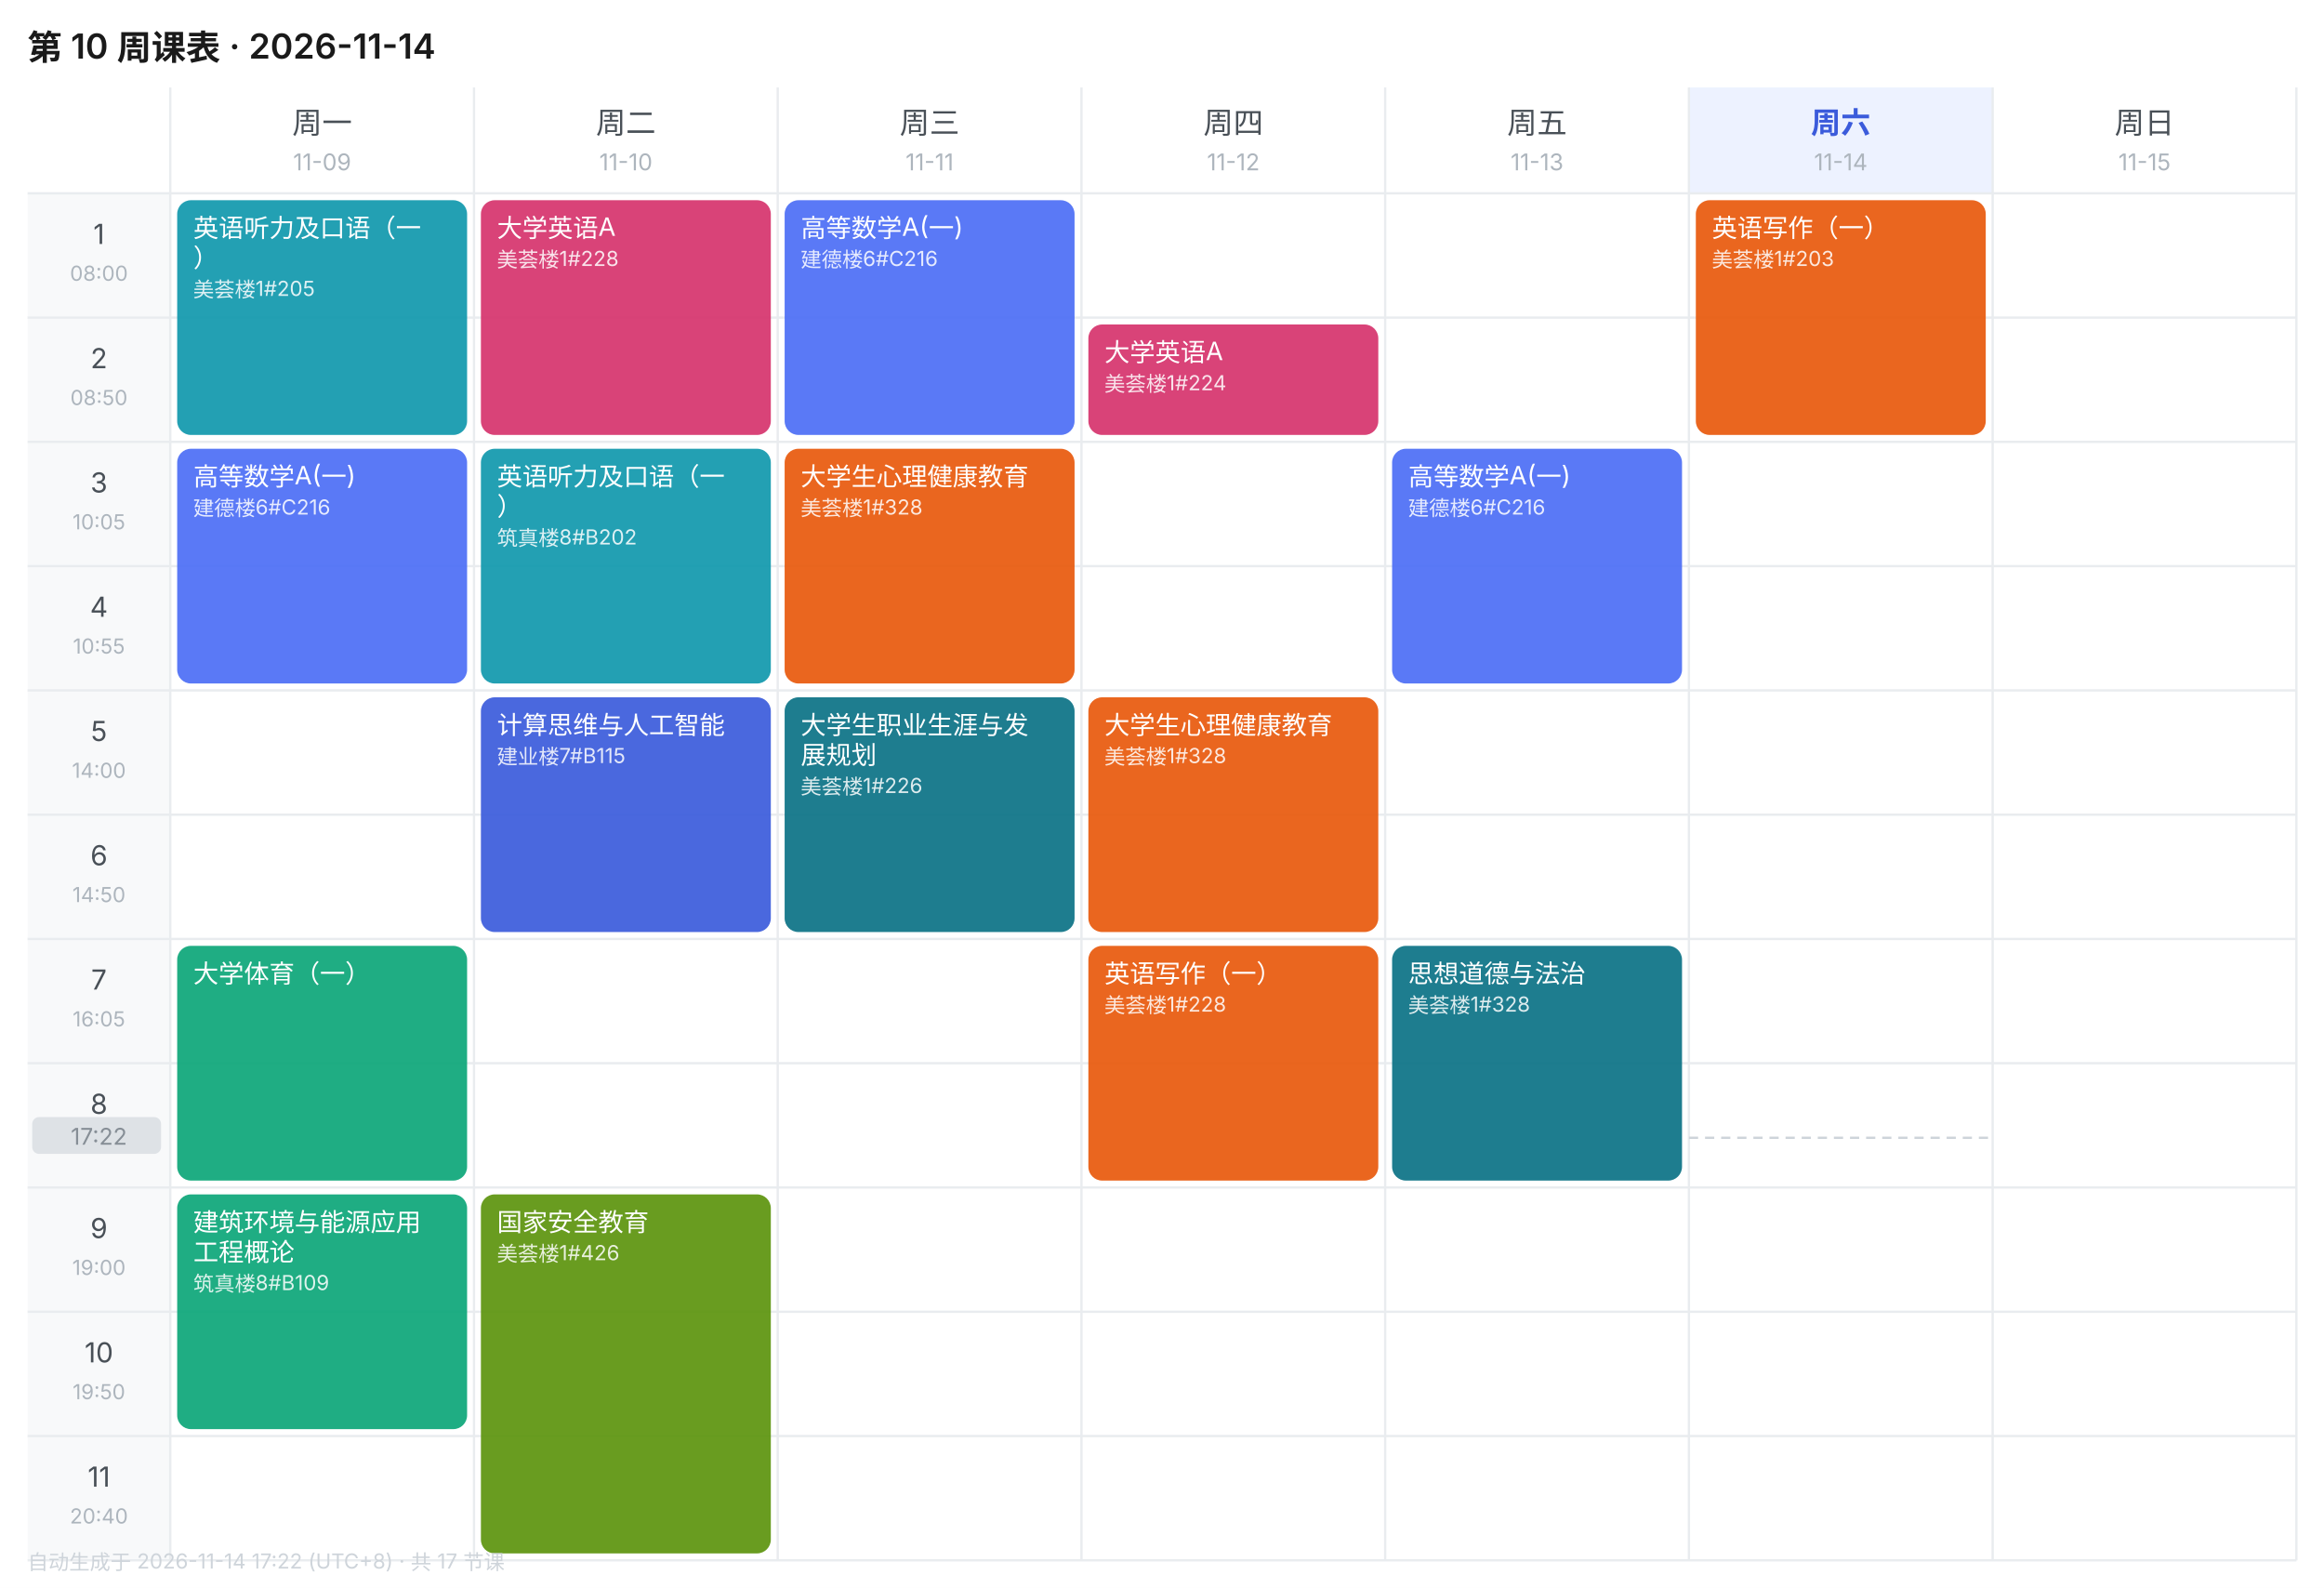
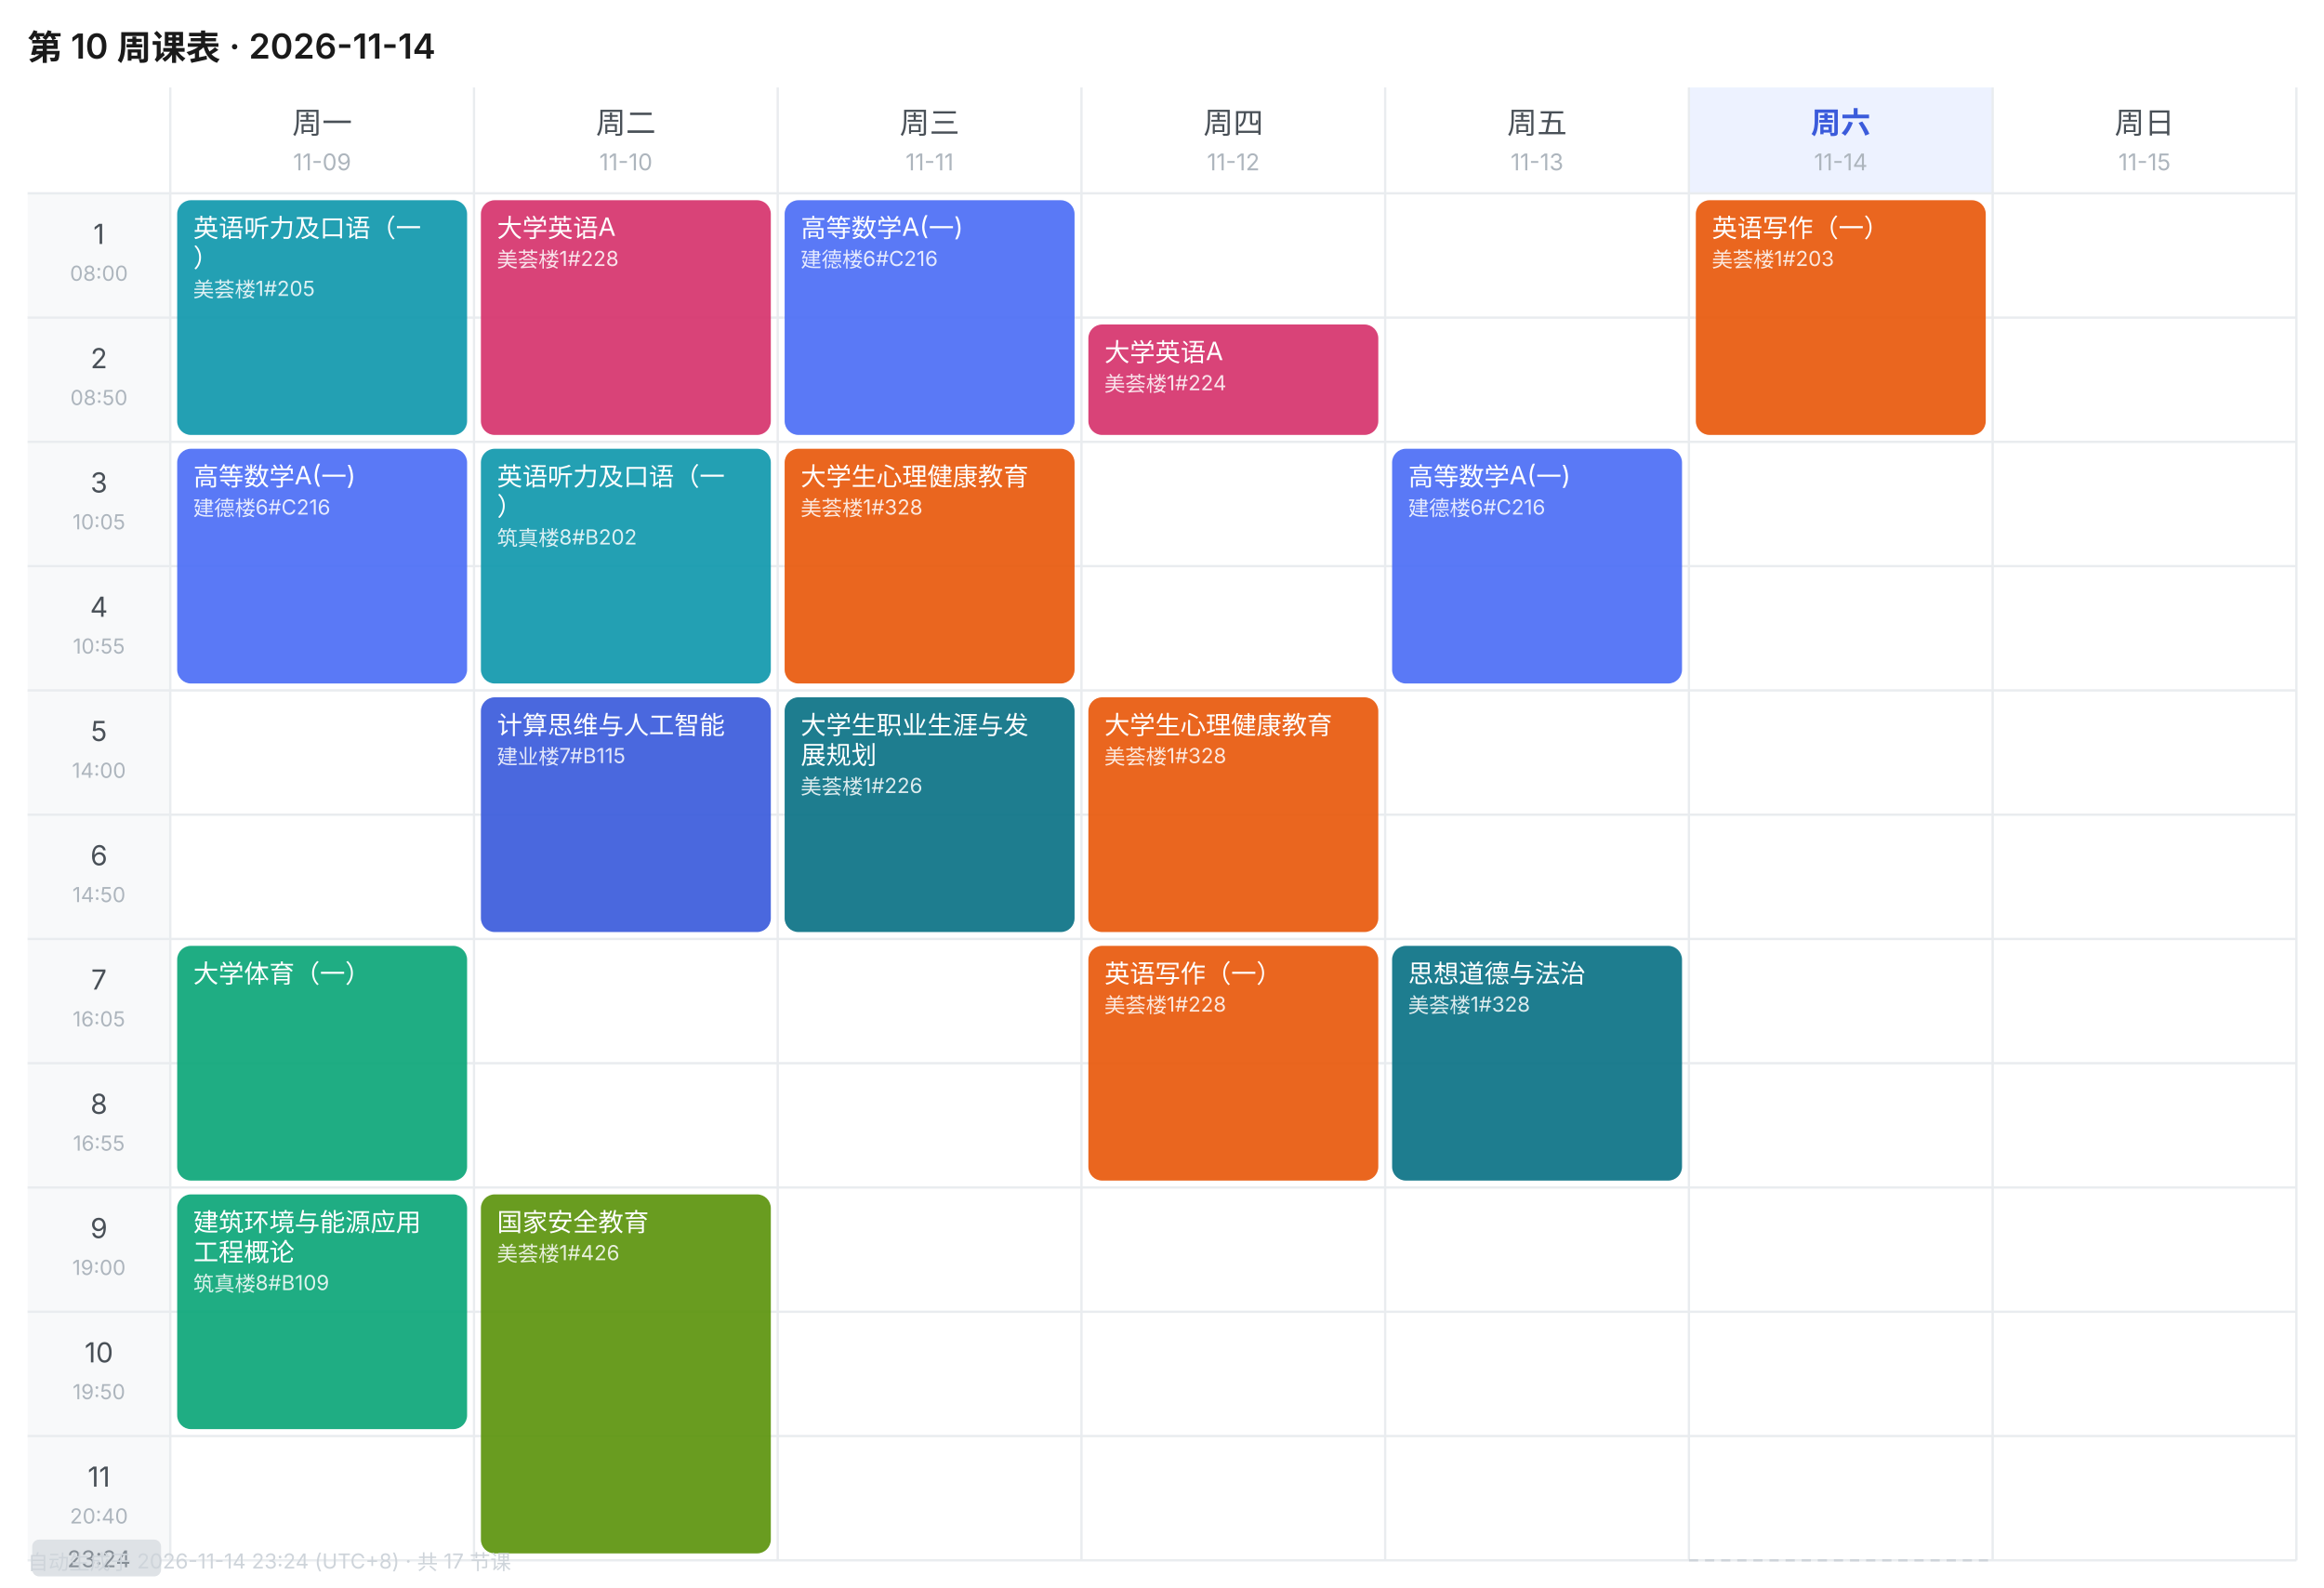
<svg xmlns="http://www.w3.org/2000/svg" width="1010" height="690" viewBox="0 0 1010 690" font-family="-apple-system,BlinkMacSystemFont,'Segoe UI','PingFang SC','Microsoft YaHei',sans-serif">
  <rect width="1010" height="690" fill="#FFFFFF" />
  <text x="12" y="26" font-size="15" font-weight="600" fill="#1A1A1A">第 10 周课表 · 2026-11-14</text>
  <text x="140.0" y="58" font-size="13" font-weight="400" text-anchor="middle" fill="#495057">周一</text>
  <text x="140.0" y="74" font-size="10" text-anchor="middle" fill="#ADB5BD">11-09</text>
  <text x="272.0" y="58" font-size="13" font-weight="400" text-anchor="middle" fill="#495057">周二</text>
  <text x="272.0" y="74" font-size="10" text-anchor="middle" fill="#ADB5BD">11-10</text>
  <text x="404.0" y="58" font-size="13" font-weight="400" text-anchor="middle" fill="#495057">周三</text>
  <text x="404.0" y="74" font-size="10" text-anchor="middle" fill="#ADB5BD">11-11</text>
  <text x="536.0" y="58" font-size="13" font-weight="400" text-anchor="middle" fill="#495057">周四</text>
  <text x="536.0" y="74" font-size="10" text-anchor="middle" fill="#ADB5BD">11-12</text>
  <text x="668.0" y="58" font-size="13" font-weight="400" text-anchor="middle" fill="#495057">周五</text>
  <text x="668.0" y="74" font-size="10" text-anchor="middle" fill="#ADB5BD">11-13</text>
  <rect x="734" y="38" width="132" height="46" fill="#EDF2FF" />
  <text x="800.0" y="58" font-size="13" font-weight="600" text-anchor="middle" fill="#3B5BDB">周六</text>
  <text x="800.0" y="74" font-size="10" text-anchor="middle" fill="#ADB5BD">11-14</text>
  <text x="932.0" y="58" font-size="13" font-weight="400" text-anchor="middle" fill="#495057">周日</text>
  <text x="932.0" y="74" font-size="10" text-anchor="middle" fill="#ADB5BD">11-15</text>
  <rect x="12" y="84" width="62" height="54" fill="#F8F9FA" />
  <text x="43.0" y="106" font-size="12" text-anchor="middle" fill="#495057">1</text>
  <text x="43.0" y="122" font-size="9" text-anchor="middle" fill="#ADB5BD">08:00</text>
  <line x1="12" y1="84" x2="998" y2="84" stroke="#E9ECEF" stroke-width="1" />
  <rect x="12" y="138" width="62" height="54" fill="#F8F9FA" />
  <text x="43.0" y="160" font-size="12" text-anchor="middle" fill="#495057">2</text>
  <text x="43.0" y="176" font-size="9" text-anchor="middle" fill="#ADB5BD">08:50</text>
  <line x1="12" y1="138" x2="998" y2="138" stroke="#E9ECEF" stroke-width="1" />
  <rect x="12" y="192" width="62" height="54" fill="#F8F9FA" />
  <text x="43.0" y="214" font-size="12" text-anchor="middle" fill="#495057">3</text>
  <text x="43.0" y="230" font-size="9" text-anchor="middle" fill="#ADB5BD">10:05</text>
  <line x1="12" y1="192" x2="998" y2="192" stroke="#E9ECEF" stroke-width="1" />
  <rect x="12" y="246" width="62" height="54" fill="#F8F9FA" />
  <text x="43.0" y="268" font-size="12" text-anchor="middle" fill="#495057">4</text>
  <text x="43.0" y="284" font-size="9" text-anchor="middle" fill="#ADB5BD">10:55</text>
  <line x1="12" y1="246" x2="998" y2="246" stroke="#E9ECEF" stroke-width="1" />
  <rect x="12" y="300" width="62" height="54" fill="#F8F9FA" />
  <text x="43.0" y="322" font-size="12" text-anchor="middle" fill="#495057">5</text>
  <text x="43.0" y="338" font-size="9" text-anchor="middle" fill="#ADB5BD">14:00</text>
  <line x1="12" y1="300" x2="998" y2="300" stroke="#E9ECEF" stroke-width="1" />
  <rect x="12" y="354" width="62" height="54" fill="#F8F9FA" />
  <text x="43.0" y="376" font-size="12" text-anchor="middle" fill="#495057">6</text>
  <text x="43.0" y="392" font-size="9" text-anchor="middle" fill="#ADB5BD">14:50</text>
  <line x1="12" y1="354" x2="998" y2="354" stroke="#E9ECEF" stroke-width="1" />
  <rect x="12" y="408" width="62" height="54" fill="#F8F9FA" />
  <text x="43.0" y="430" font-size="12" text-anchor="middle" fill="#495057">7</text>
  <text x="43.0" y="446" font-size="9" text-anchor="middle" fill="#ADB5BD">16:05</text>
  <line x1="12" y1="408" x2="998" y2="408" stroke="#E9ECEF" stroke-width="1" />
  <rect x="12" y="462" width="62" height="54" fill="#F8F9FA" />
  <text x="43.0" y="484" font-size="12" text-anchor="middle" fill="#495057">8</text>
  <text x="43.0" y="500" font-size="9" text-anchor="middle" fill="#ADB5BD">16:55</text>
  <line x1="12" y1="462" x2="998" y2="462" stroke="#E9ECEF" stroke-width="1" />
  <rect x="12" y="516" width="62" height="54" fill="#F8F9FA" />
  <text x="43.0" y="538" font-size="12" text-anchor="middle" fill="#495057">9</text>
  <text x="43.0" y="554" font-size="9" text-anchor="middle" fill="#ADB5BD">19:00</text>
  <line x1="12" y1="516" x2="998" y2="516" stroke="#E9ECEF" stroke-width="1" />
  <rect x="12" y="570" width="62" height="54" fill="#F8F9FA" />
  <text x="43.0" y="592" font-size="12" text-anchor="middle" fill="#495057">10</text>
  <text x="43.0" y="608" font-size="9" text-anchor="middle" fill="#ADB5BD">19:50</text>
  <line x1="12" y1="570" x2="998" y2="570" stroke="#E9ECEF" stroke-width="1" />
  <rect x="12" y="624" width="62" height="54" fill="#F8F9FA" />
  <text x="43.0" y="646" font-size="12" text-anchor="middle" fill="#495057">11</text>
  <text x="43.0" y="662" font-size="9" text-anchor="middle" fill="#ADB5BD">20:40</text>
  <line x1="12" y1="624" x2="998" y2="624" stroke="#E9ECEF" stroke-width="1" />
  <line x1="74" y1="38" x2="74" y2="678" stroke="#E9ECEF" stroke-width="1" />
  <line x1="206" y1="38" x2="206" y2="678" stroke="#E9ECEF" stroke-width="1" />
  <line x1="338" y1="38" x2="338" y2="678" stroke="#E9ECEF" stroke-width="1" />
  <line x1="470" y1="38" x2="470" y2="678" stroke="#E9ECEF" stroke-width="1" />
  <line x1="602" y1="38" x2="602" y2="678" stroke="#E9ECEF" stroke-width="1" />
  <line x1="734" y1="38" x2="734" y2="678" stroke="#E9ECEF" stroke-width="1" />
  <line x1="866" y1="38" x2="866" y2="678" stroke="#E9ECEF" stroke-width="1" />
  <line x1="998" y1="38" x2="998" y2="678" stroke="#E9ECEF" stroke-width="1" />
  <line x1="12" y1="678" x2="998" y2="678" stroke="#E9ECEF" stroke-width="1" />
  <rect x="77" y="87" width="126" height="102" rx="6" fill="#1098AD" opacity="0.92" />
  <text x="84" y="103" font-size="11" fill="#FFFFFF">英语听力及口语（一</text>
  <text x="84" y="116" font-size="11" fill="#FFFFFF">）</text>
  <text x="84" y="129" font-size="9" fill="#FFFFFF" opacity="0.85">美荟楼1#205</text>
  <rect x="77" y="195" width="126" height="102" rx="6" fill="#4C6EF5" opacity="0.92" />
  <text x="84" y="211" font-size="11" fill="#FFFFFF">高等数学A(一)</text>
  <text x="84" y="224" font-size="9" fill="#FFFFFF" opacity="0.85">建德楼6#C216</text>
  <rect x="77" y="411" width="126" height="102" rx="6" fill="#0CA678" opacity="0.92" />
  <text x="84" y="427" font-size="11" fill="#FFFFFF">大学体育（一）</text>
  <rect x="77" y="519" width="126" height="102" rx="6" fill="#0CA678" opacity="0.92" />
  <text x="84" y="535" font-size="11" fill="#FFFFFF">建筑环境与能源应用</text>
  <text x="84" y="548" font-size="11" fill="#FFFFFF">工程概论</text>
  <text x="84" y="561" font-size="9" fill="#FFFFFF" opacity="0.85">筑真楼8#B109</text>
  <rect x="209" y="87" width="126" height="102" rx="6" fill="#D6336C" opacity="0.92" />
  <text x="216" y="103" font-size="11" fill="#FFFFFF">大学英语A</text>
  <text x="216" y="116" font-size="9" fill="#FFFFFF" opacity="0.85">美荟楼1#228</text>
  <rect x="209" y="195" width="126" height="102" rx="6" fill="#1098AD" opacity="0.92" />
  <text x="216" y="211" font-size="11" fill="#FFFFFF">英语听力及口语（一</text>
  <text x="216" y="224" font-size="11" fill="#FFFFFF">）</text>
  <text x="216" y="237" font-size="9" fill="#FFFFFF" opacity="0.85">筑真楼8#B202</text>
  <rect x="209" y="303" width="126" height="102" rx="6" fill="#3B5BDB" opacity="0.92" />
  <text x="216" y="319" font-size="11" fill="#FFFFFF">计算思维与人工智能</text>
  <text x="216" y="332" font-size="9" fill="#FFFFFF" opacity="0.85">建业楼7#B115</text>
  <rect x="209" y="519" width="126" height="156" rx="6" fill="#5C940D" opacity="0.92" />
  <text x="216" y="535" font-size="11" fill="#FFFFFF">国家安全教育</text>
  <text x="216" y="548" font-size="9" fill="#FFFFFF" opacity="0.85">美荟楼1#426</text>
  <rect x="341" y="87" width="126" height="102" rx="6" fill="#4C6EF5" opacity="0.92" />
  <text x="348" y="103" font-size="11" fill="#FFFFFF">高等数学A(一)</text>
  <text x="348" y="116" font-size="9" fill="#FFFFFF" opacity="0.85">建德楼6#C216</text>
  <rect x="341" y="195" width="126" height="102" rx="6" fill="#E8590C" opacity="0.92" />
  <text x="348" y="211" font-size="11" fill="#FFFFFF">大学生心理健康教育</text>
  <text x="348" y="224" font-size="9" fill="#FFFFFF" opacity="0.85">美荟楼1#328</text>
  <rect x="341" y="303" width="126" height="102" rx="6" fill="#0B7285" opacity="0.92" />
  <text x="348" y="319" font-size="11" fill="#FFFFFF">大学生职业生涯与发</text>
  <text x="348" y="332" font-size="11" fill="#FFFFFF">展规划</text>
  <text x="348" y="345" font-size="9" fill="#FFFFFF" opacity="0.85">美荟楼1#226</text>
  <rect x="473" y="141" width="126" height="48" rx="6" fill="#D6336C" opacity="0.92" />
  <text x="480" y="157" font-size="11" fill="#FFFFFF">大学英语A</text>
  <text x="480" y="170" font-size="9" fill="#FFFFFF" opacity="0.85">美荟楼1#224</text>
  <rect x="473" y="303" width="126" height="102" rx="6" fill="#E8590C" opacity="0.92" />
  <text x="480" y="319" font-size="11" fill="#FFFFFF">大学生心理健康教育</text>
  <text x="480" y="332" font-size="9" fill="#FFFFFF" opacity="0.85">美荟楼1#328</text>
  <rect x="473" y="411" width="126" height="102" rx="6" fill="#E8590C" opacity="0.92" />
  <text x="480" y="427" font-size="11" fill="#FFFFFF">英语写作（一）</text>
  <text x="480" y="440" font-size="9" fill="#FFFFFF" opacity="0.85">美荟楼1#228</text>
  <rect x="605" y="195" width="126" height="102" rx="6" fill="#4C6EF5" opacity="0.92" />
  <text x="612" y="211" font-size="11" fill="#FFFFFF">高等数学A(一)</text>
  <text x="612" y="224" font-size="9" fill="#FFFFFF" opacity="0.85">建德楼6#C216</text>
  <rect x="605" y="411" width="126" height="102" rx="6" fill="#0B7285" opacity="0.92" />
  <text x="612" y="427" font-size="11" fill="#FFFFFF">思想道德与法治</text>
  <text x="612" y="440" font-size="9" fill="#FFFFFF" opacity="0.85">美荟楼1#328</text>
  <rect x="737" y="87" width="126" height="102" rx="6" fill="#E8590C" opacity="0.92" />
  <text x="744" y="103" font-size="11" fill="#FFFFFF">英语写作（一）</text>
  <text x="744" y="116" font-size="9" fill="#FFFFFF" opacity="0.85">美荟楼1#203</text>
-   <line x1="734" y1="494.4" x2="866" y2="494.4" stroke="#CED4DA" stroke-width="1" stroke-dasharray="4 3" />
-   <rect x="14" y="485.4" width="56" height="16" rx="3" fill="#DEE2E6" />
-   <text x="43.0" y="497.4" font-size="10" text-anchor="middle" fill="#868E96">17:22</text>
-   <text x="12" y="682" font-size="9" fill="#CED4DA">自动生成于 2026-11-14 17:22 (UTC+8) · 共 17 节课</text>
+   <line x1="734" y1="678.0" x2="866" y2="678.0" stroke="#CED4DA" stroke-width="1" stroke-dasharray="4 3" />
+   <rect x="14" y="669.0" width="56" height="16" rx="3" fill="#DEE2E6" />
+   <text x="43.0" y="681.0" font-size="10" text-anchor="middle" fill="#868E96">23:24</text>
+   <text x="12" y="682" font-size="9" fill="#CED4DA">自动生成于 2026-11-14 23:24 (UTC+8) · 共 17 节课</text>
</svg>
